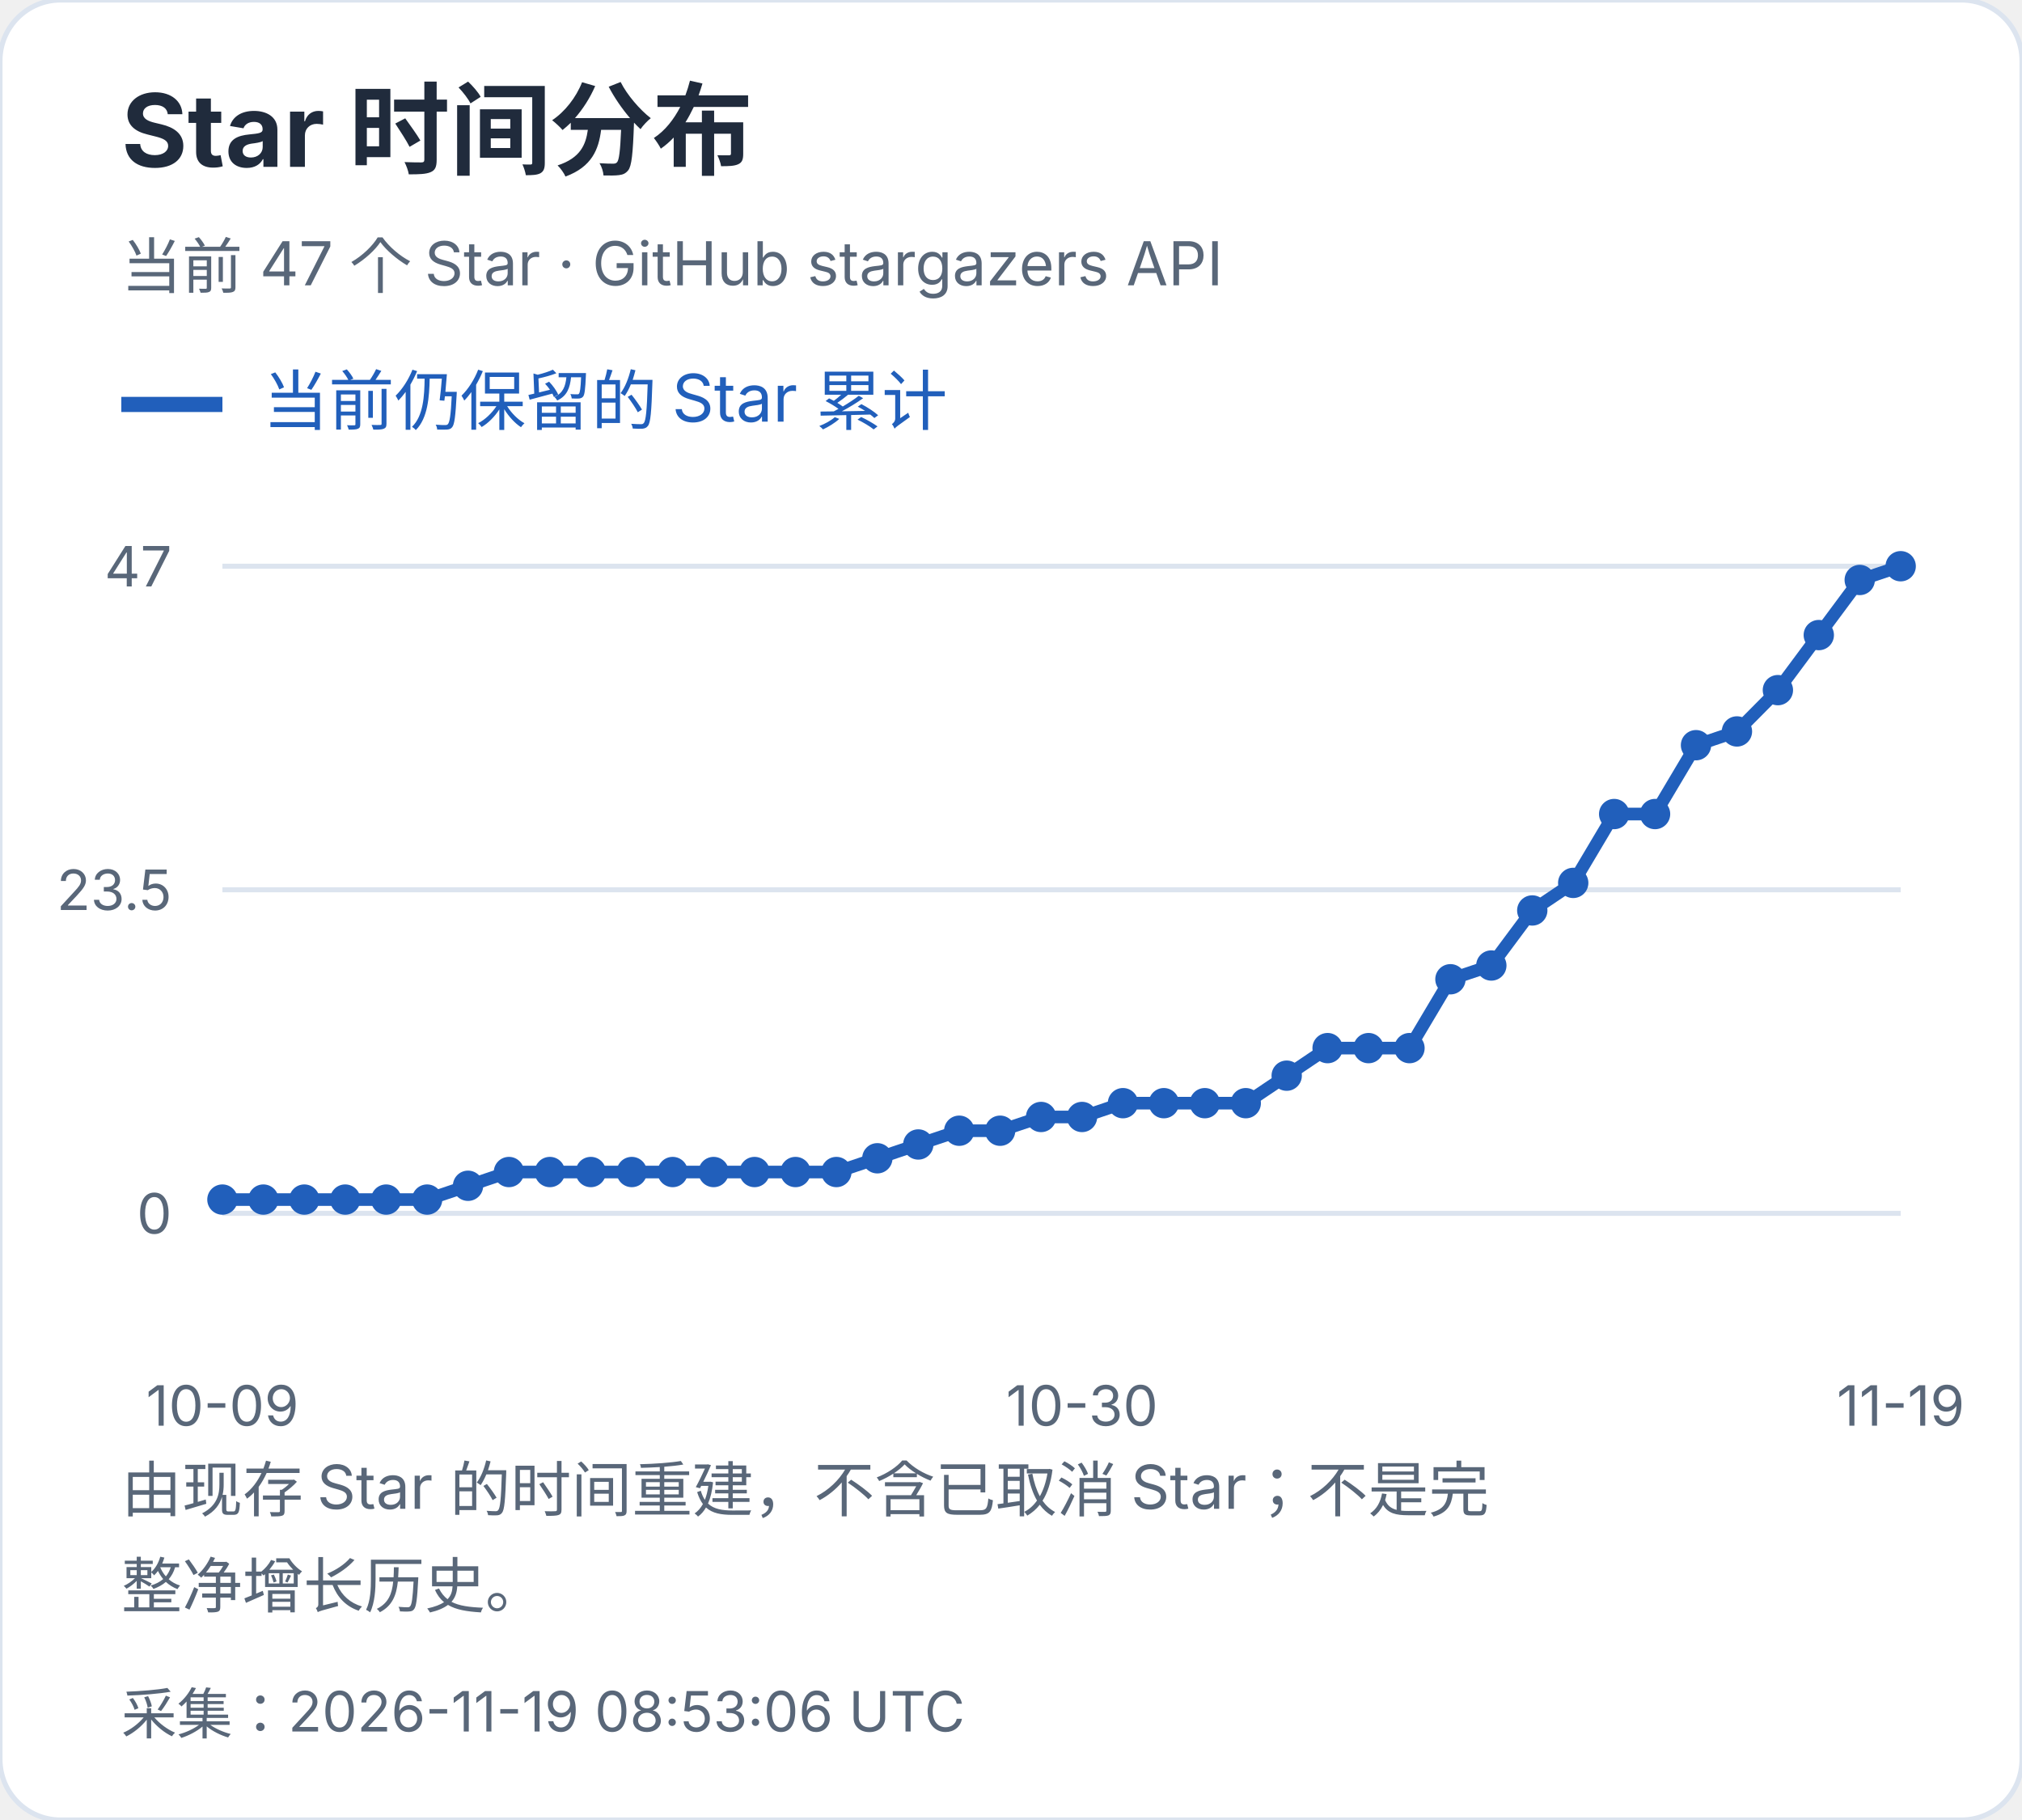
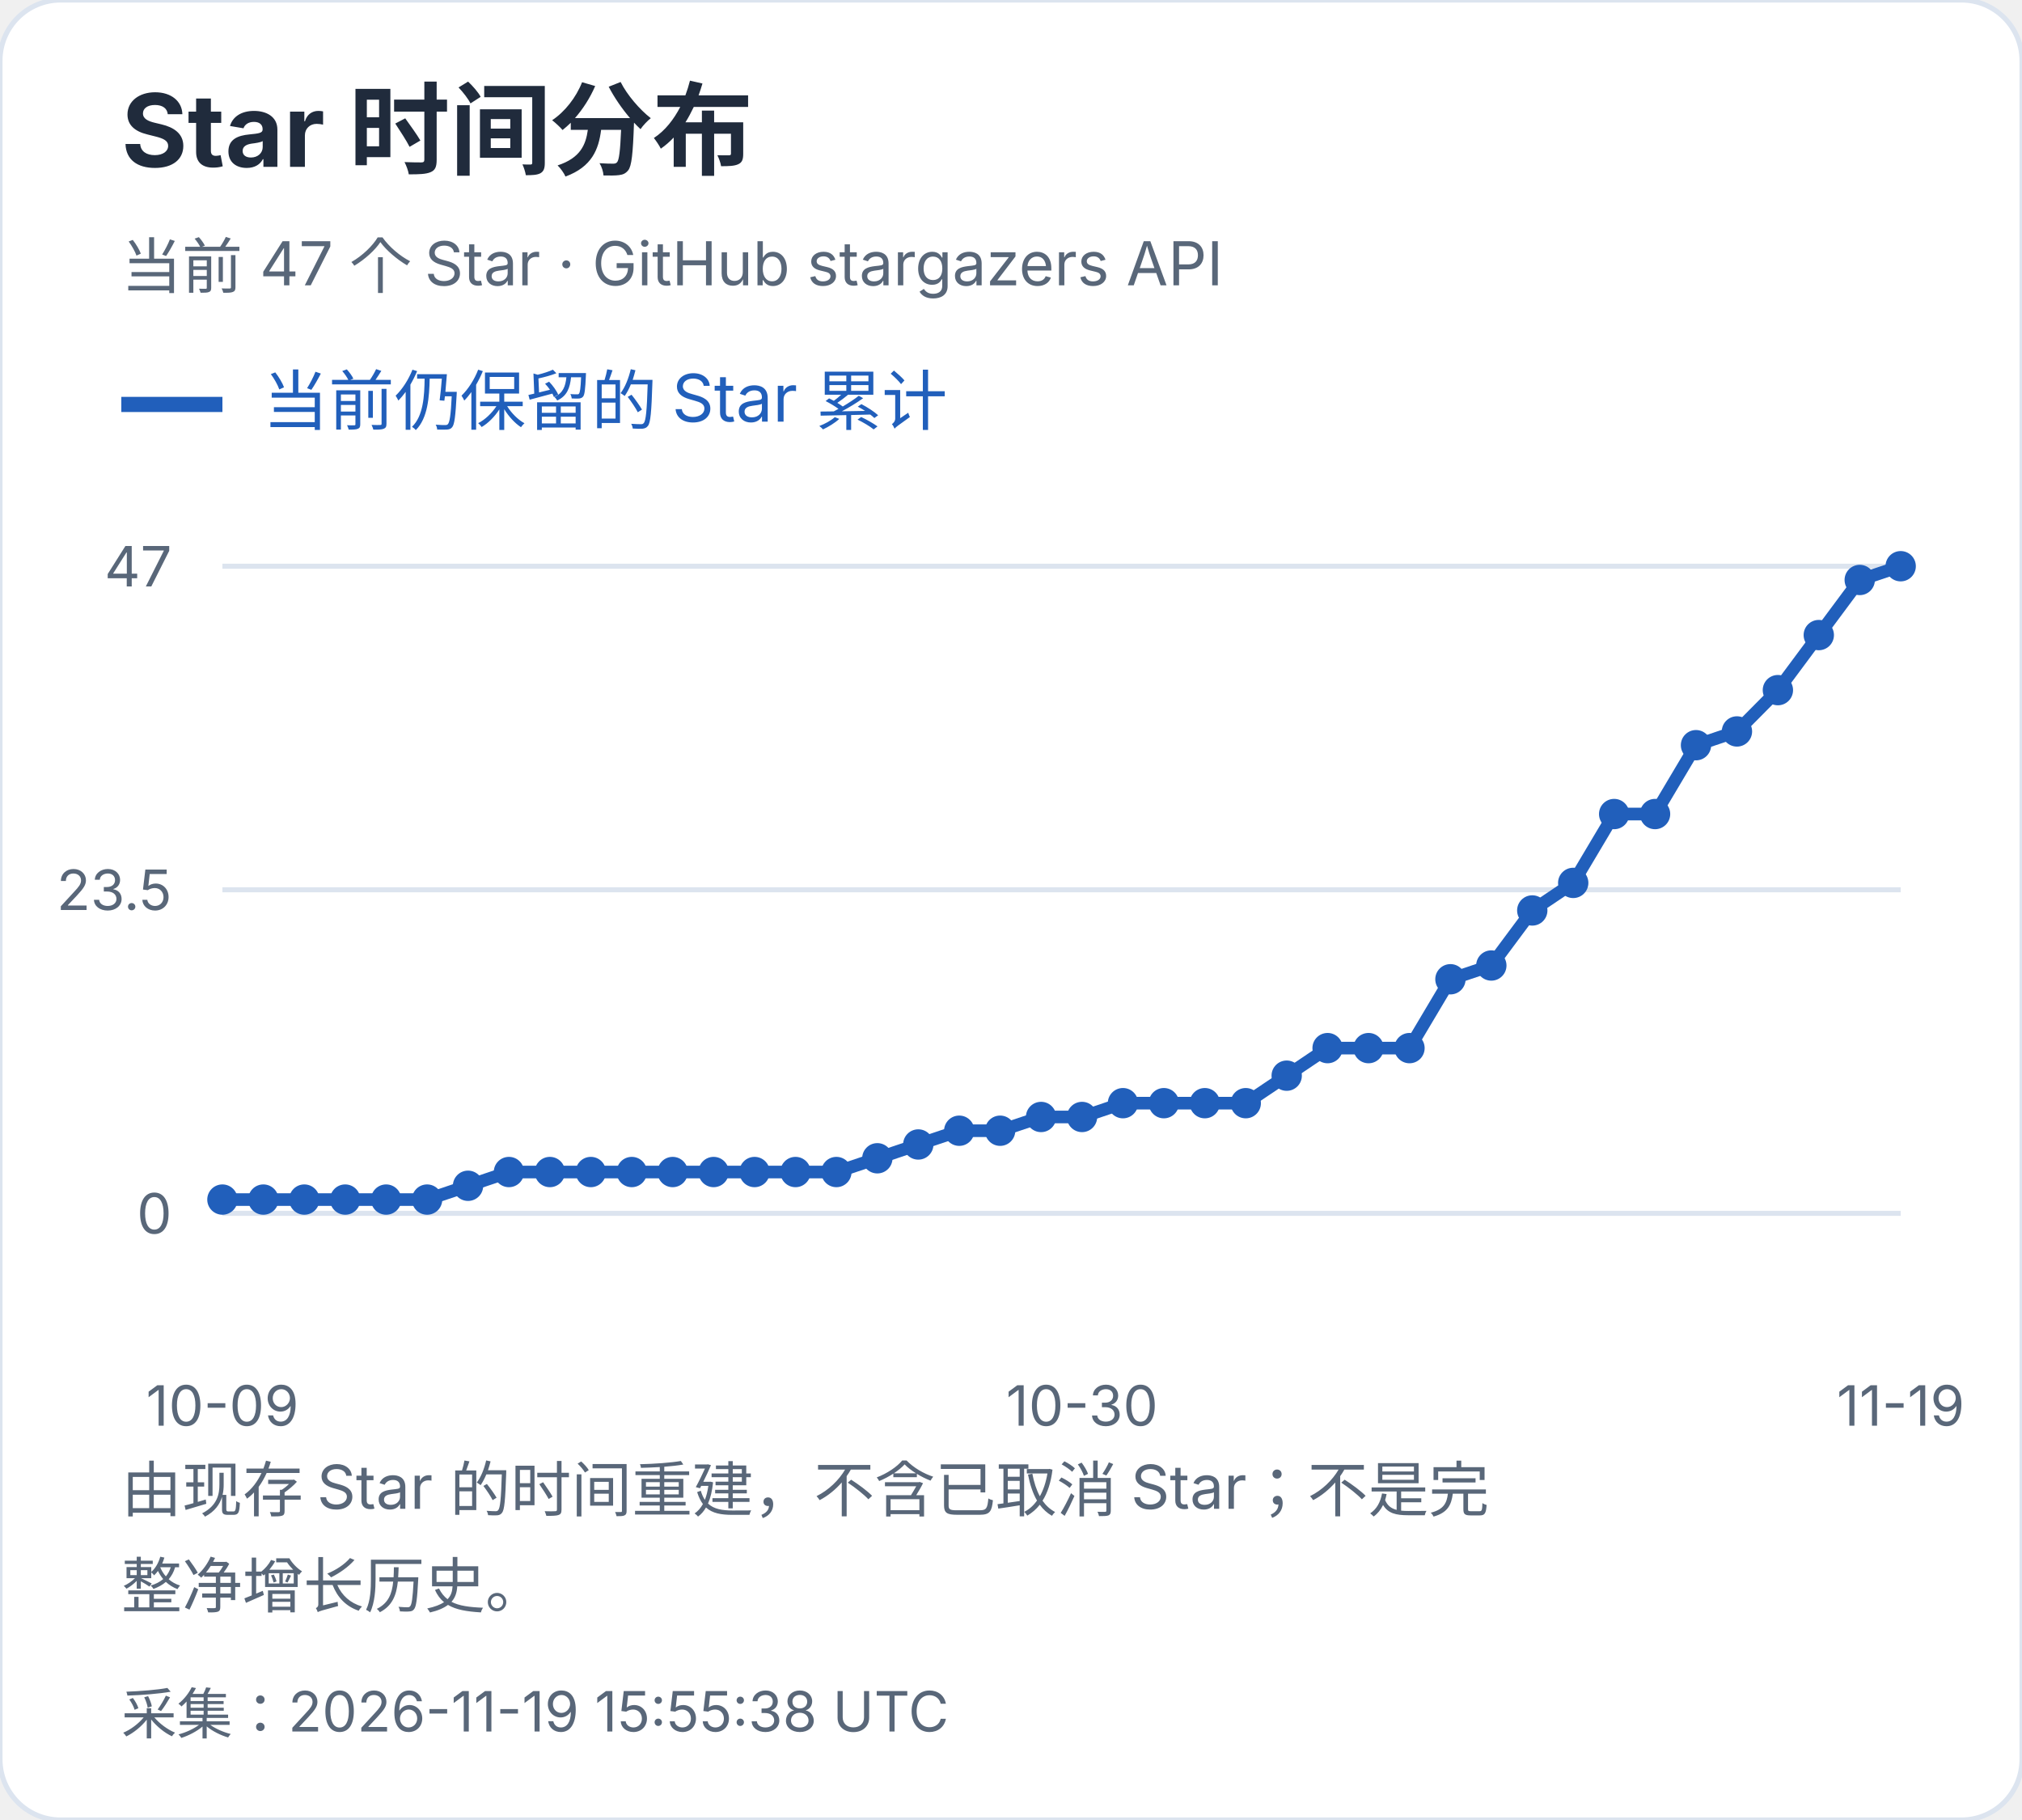
<svg xmlns="http://www.w3.org/2000/svg" width="400" height="360" viewBox="0 0 400 360" role="img" aria-label="Star 时间分布">
  <style>text{font-family:-apple-system,BlinkMacSystemFont,"Segoe UI","PingFang SC","Microsoft YaHei",sans-serif;font-variant-numeric:tabular-nums}</style>
  <rect width="400" height="360" rx="12" fill="white" stroke="#dce4ef" />
  <text x="24" y="33" font-size="20" fill="#202b3c" font-weight="650" text-anchor="start">Star 时间分布</text>
  <text x="24" y="57" font-size="12" fill="#596779" font-weight="400" text-anchor="start">当前 47 个 Star · GitHub stargazers API</text>
  <path d="M24 80h20" stroke="#215fbb" stroke-width="3" />
  <text x="52" y="84" font-size="13" fill="#215fbb" font-weight="400" text-anchor="start">当前仍保留的 Star 累计</text>
  <path d="M44 240.0H376" stroke="#dce4ef" />
  <text x="34" y="244.0" font-size="11" fill="#596779" font-weight="400" text-anchor="end">0</text>
  <path d="M44 176.0H376" stroke="#dce4ef" />
  <text x="34" y="180.0" font-size="11" fill="#596779" font-weight="400" text-anchor="end">23.5</text>
  <path d="M44 112.0H376" stroke="#dce4ef" />
  <text x="34" y="116.0" font-size="11" fill="#596779" font-weight="400" text-anchor="end">47</text>
  <circle cx="44.00" cy="237.28" r="3" fill="#215fbb" />
  <circle cx="52.10" cy="237.28" r="3" fill="#215fbb" />
  <circle cx="60.20" cy="237.28" r="3" fill="#215fbb" />
  <circle cx="68.29" cy="237.28" r="3" fill="#215fbb" />
  <circle cx="76.39" cy="237.28" r="3" fill="#215fbb" />
  <circle cx="84.49" cy="237.28" r="3" fill="#215fbb" />
  <circle cx="92.59" cy="234.55" r="3" fill="#215fbb" />
  <circle cx="100.68" cy="231.83" r="3" fill="#215fbb" />
  <circle cx="108.78" cy="231.83" r="3" fill="#215fbb" />
  <circle cx="116.88" cy="231.83" r="3" fill="#215fbb" />
  <circle cx="124.98" cy="231.83" r="3" fill="#215fbb" />
  <circle cx="133.07" cy="231.83" r="3" fill="#215fbb" />
  <circle cx="141.17" cy="231.83" r="3" fill="#215fbb" />
  <circle cx="149.27" cy="231.83" r="3" fill="#215fbb" />
  <circle cx="157.37" cy="231.83" r="3" fill="#215fbb" />
  <circle cx="165.46" cy="231.83" r="3" fill="#215fbb" />
  <circle cx="173.56" cy="229.11" r="3" fill="#215fbb" />
  <circle cx="181.66" cy="226.38" r="3" fill="#215fbb" />
  <circle cx="189.76" cy="223.66" r="3" fill="#215fbb" />
  <circle cx="197.85" cy="223.66" r="3" fill="#215fbb" />
  <circle cx="205.95" cy="220.94" r="3" fill="#215fbb" />
  <circle cx="214.05" cy="220.94" r="3" fill="#215fbb" />
  <circle cx="222.15" cy="218.21" r="3" fill="#215fbb" />
  <circle cx="230.24" cy="218.21" r="3" fill="#215fbb" />
  <circle cx="238.34" cy="218.21" r="3" fill="#215fbb" />
  <circle cx="246.44" cy="218.21" r="3" fill="#215fbb" />
  <circle cx="254.54" cy="212.77" r="3" fill="#215fbb" />
  <circle cx="262.63" cy="207.32" r="3" fill="#215fbb" />
  <circle cx="270.73" cy="207.32" r="3" fill="#215fbb" />
  <circle cx="278.83" cy="207.32" r="3" fill="#215fbb" />
  <circle cx="286.93" cy="193.70" r="3" fill="#215fbb" />
  <circle cx="295.02" cy="190.98" r="3" fill="#215fbb" />
  <circle cx="303.12" cy="180.09" r="3" fill="#215fbb" />
  <circle cx="311.22" cy="174.64" r="3" fill="#215fbb" />
  <circle cx="319.32" cy="161.02" r="3" fill="#215fbb" />
  <circle cx="327.41" cy="161.02" r="3" fill="#215fbb" />
  <circle cx="335.51" cy="147.40" r="3" fill="#215fbb" />
  <circle cx="343.61" cy="144.68" r="3" fill="#215fbb" />
  <circle cx="351.71" cy="136.51" r="3" fill="#215fbb" />
  <circle cx="359.80" cy="125.62" r="3" fill="#215fbb" />
  <circle cx="367.90" cy="114.72" r="3" fill="#215fbb" />
  <circle cx="376.00" cy="112.00" r="3" fill="#215fbb" />
  <polyline points="44.00,237.28 52.10,237.28 60.20,237.28 68.29,237.28 76.39,237.28 84.49,237.28 92.59,234.55 100.68,231.83 108.78,231.83 116.88,231.83 124.98,231.83 133.07,231.83 141.17,231.83 149.27,231.83 157.37,231.83 165.46,231.83 173.56,229.11 181.66,226.38 189.76,223.66 197.85,223.66 205.95,220.94 214.05,220.94 222.15,218.21 230.24,218.21 238.34,218.21 246.44,218.21 254.54,212.77 262.63,207.32 270.73,207.32 278.83,207.32 286.93,193.70 295.02,190.98 303.12,180.09 311.22,174.64 319.32,161.02 327.41,161.02 335.51,147.40 343.61,144.68 351.71,136.51 359.80,125.62 367.90,114.72 376.00,112.00" fill="none" stroke="#215fbb" stroke-width="2.5" />
  <text x="44.0" y="282" font-size="11" fill="#596779" font-weight="400" text-anchor="middle">10-09</text>
  <text x="214.049" y="282" font-size="11" fill="#596779" font-weight="400" text-anchor="middle">10-30</text>
  <text x="376.0" y="282" font-size="11" fill="#596779" font-weight="400" text-anchor="middle">11-19</text>
  <text x="24" y="299" font-size="12" fill="#596779" font-weight="400" text-anchor="start">由现存 Star 的时间重建，不含已取消 Star；不是完</text>
  <text x="24" y="318" font-size="12" fill="#596779" font-weight="400" text-anchor="start">整净增长历史。</text>
-   <text x="24" y="343" font-size="11" fill="#596779" font-weight="400" text-anchor="start">采集：2026-11-19 08:53:06 UTC</text>
+   <text x="24" y="343" font-size="11" fill="#596779" font-weight="400" text-anchor="start">采集：2026-11-19 15:55:38 UTC</text>
</svg>
